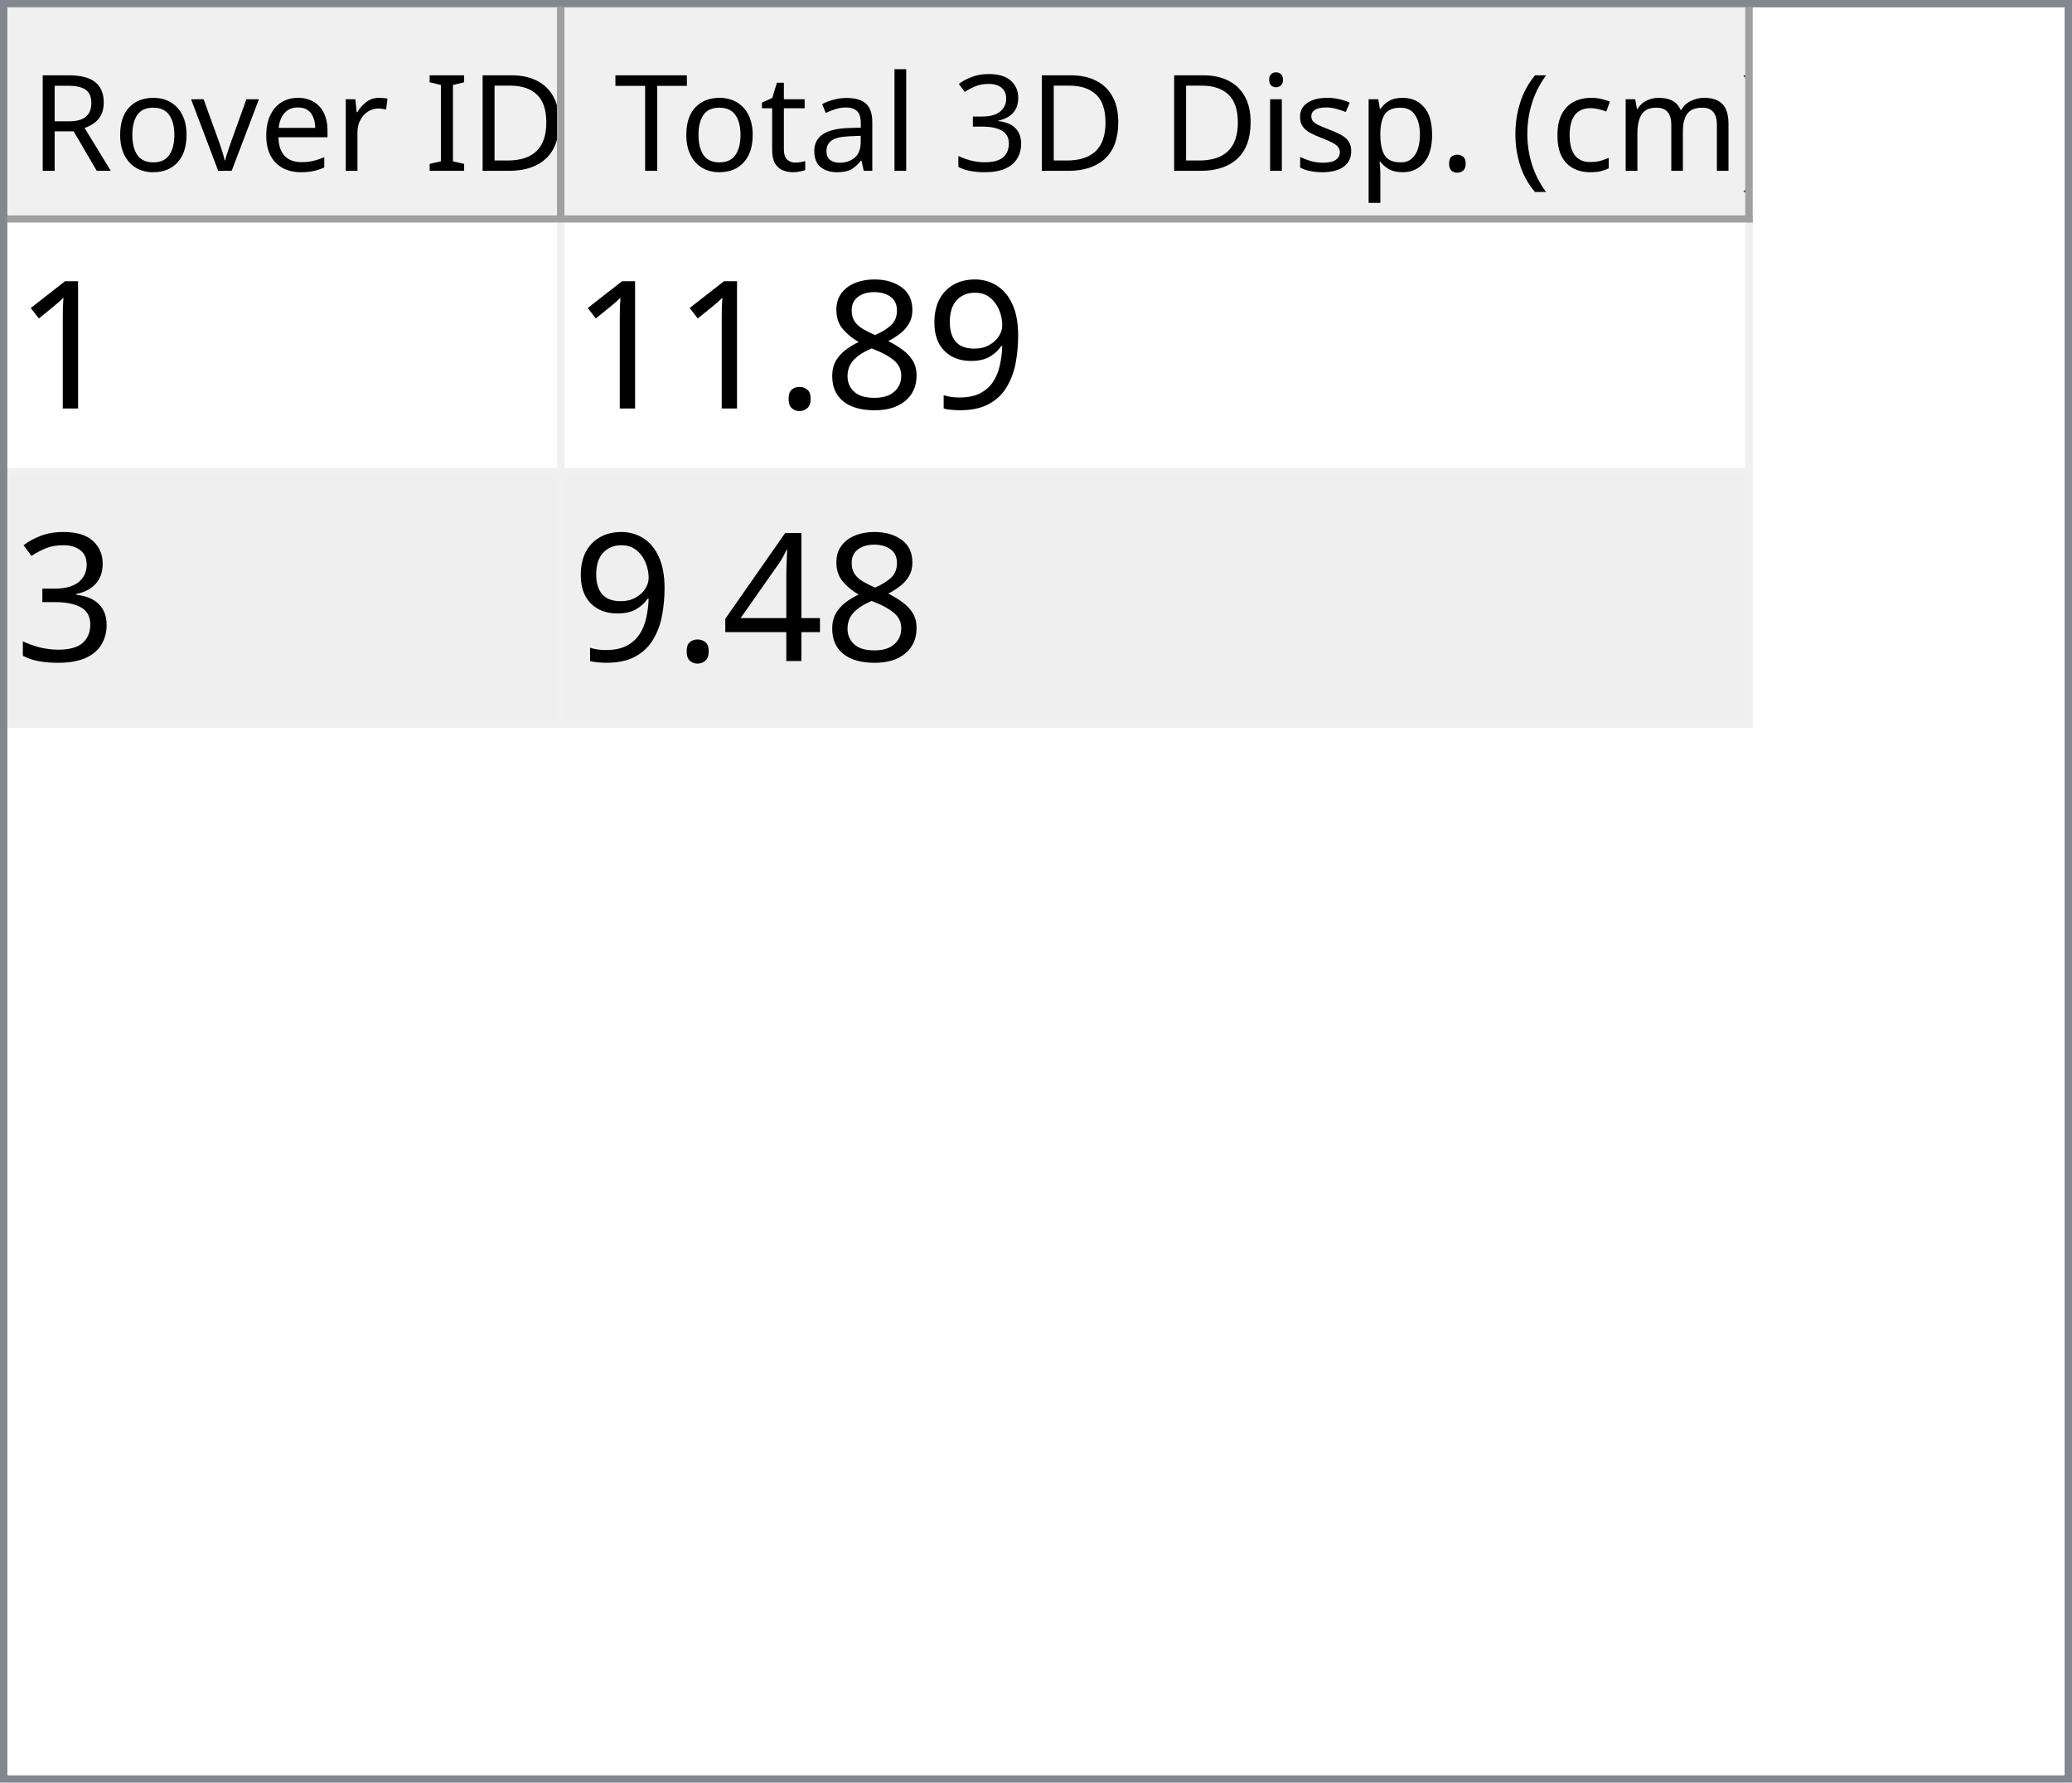
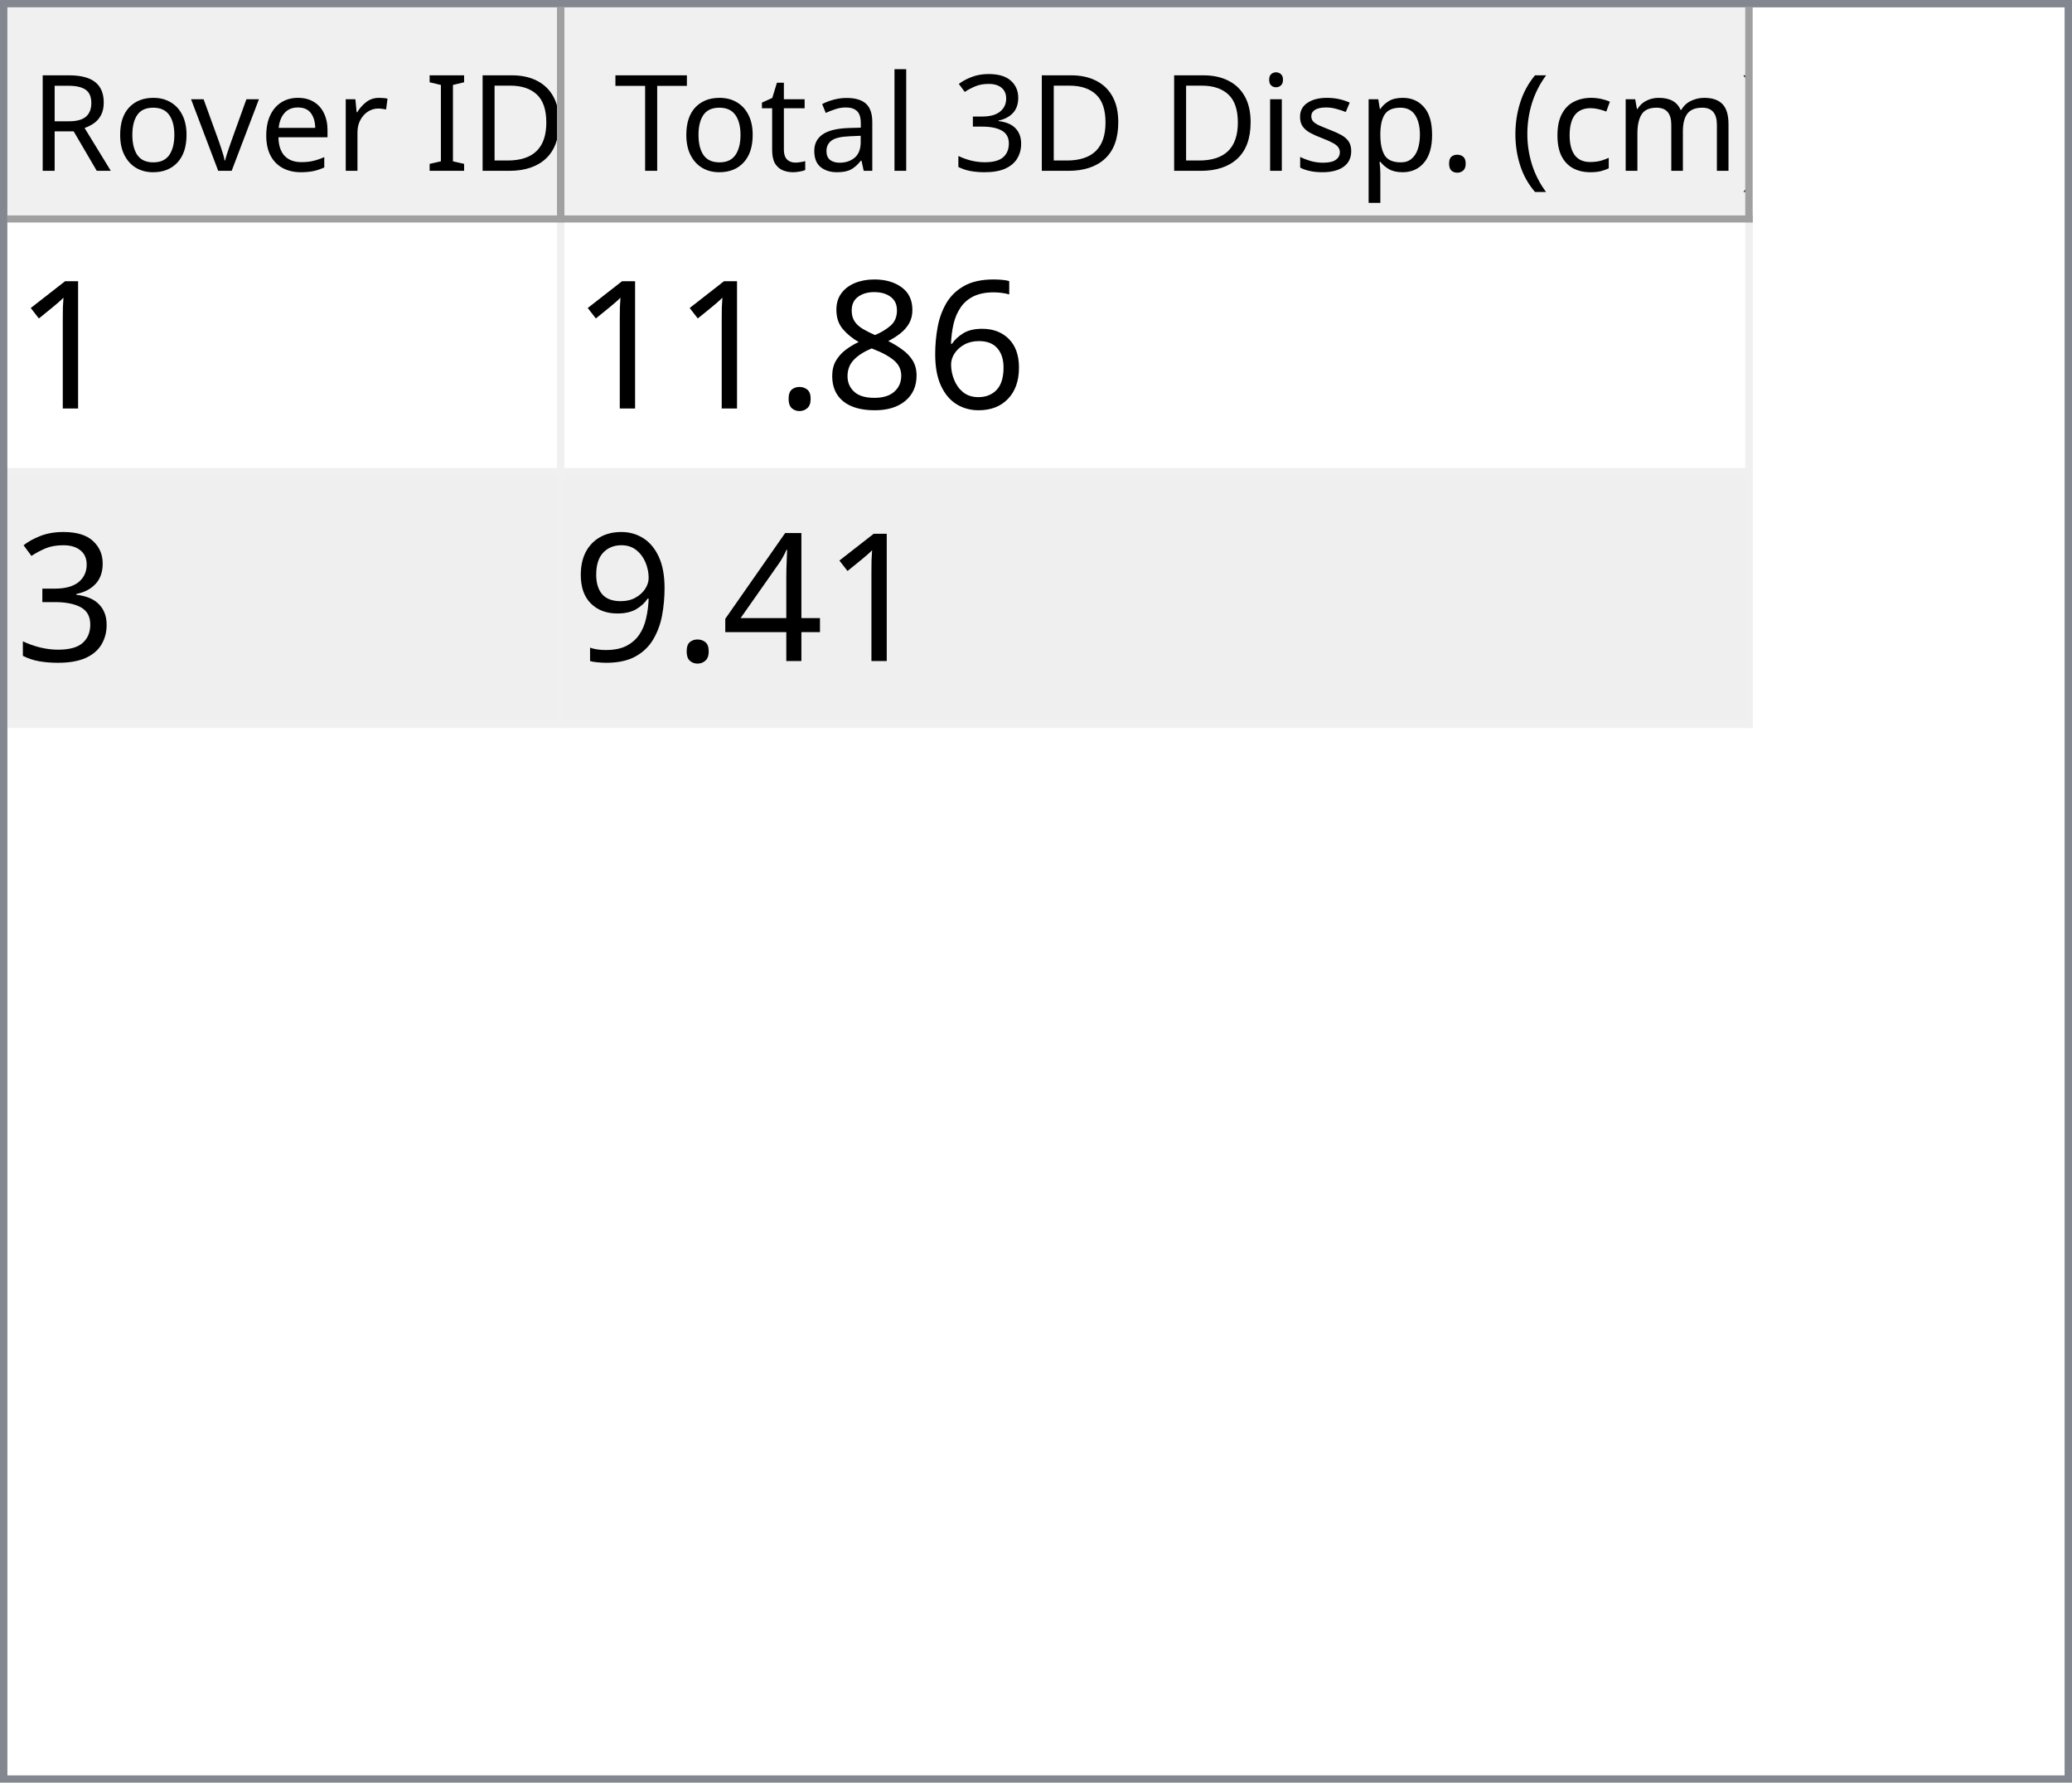
<svg xmlns="http://www.w3.org/2000/svg" style="fill-opacity:1; color-rendering:auto; color-interpolation:auto; text-rendering:auto; stroke:black; stroke-linecap:square; stroke-miterlimit:10; shape-rendering:auto; stroke-opacity:1; fill:black; stroke-dasharray:none; font-weight:normal; stroke-width:1; font-family:'Dialog'; font-style:normal; stroke-linejoin:miter; font-size:12px; stroke-dashoffset:0; image-rendering:auto;" width="279" height="240">
  <defs id="genericDefs" />
  <g>
    <defs id="defs1">
      <clipPath clipPathUnits="userSpaceOnUse" id="clipPath1">
        <path d="M0 0 L279 0 L279 240 L0 240 L0 0 Z" />
      </clipPath>
      <clipPath clipPathUnits="userSpaceOnUse" id="clipPath2">
        <path d="M0 0 L0 240 L279 240 L279 0 Z" />
      </clipPath>
      <clipPath clipPathUnits="userSpaceOnUse" id="clipPath3">
        <path d="M0 0 L0 29 L277 29 L277 0 Z" />
      </clipPath>
      <clipPath clipPathUnits="userSpaceOnUse" id="clipPath4">
        <path d="M0 0 L0 29 L75 29 L75 0 Z" />
      </clipPath>
      <clipPath clipPathUnits="userSpaceOnUse" id="clipPath5">
        <path d="M1 1 L1 28 L74 28 L74 1 Z" />
      </clipPath>
      <clipPath clipPathUnits="userSpaceOnUse" id="clipPath6">
        <path d="M0 0 L0 27 L73 27 L73 0 Z" />
      </clipPath>
      <clipPath clipPathUnits="userSpaceOnUse" id="clipPath7">
        <path d="M-0.5 -0.5 L-0.5 28.5 L74.5 28.5 L74.5 -0.5 Z" />
      </clipPath>
      <clipPath clipPathUnits="userSpaceOnUse" id="clipPath8">
        <path d="M0 0 L0 29 L160 29 L160 0 Z" />
      </clipPath>
      <clipPath clipPathUnits="userSpaceOnUse" id="clipPath9">
        <path d="M1 1 L1 28 L159 28 L159 1 Z" />
      </clipPath>
      <clipPath clipPathUnits="userSpaceOnUse" id="clipPath10">
        <path d="M0 0 L0 27 L158 27 L158 0 Z" />
      </clipPath>
      <clipPath clipPathUnits="userSpaceOnUse" id="clipPath11">
        <path d="M-0.5 -0.5 L-0.5 28.5 L159.5 28.5 L159.5 -0.5 Z" />
      </clipPath>
      <clipPath clipPathUnits="userSpaceOnUse" id="clipPath12">
        <path d="M0 0 L0 209 L277 209 L277 0 Z" />
      </clipPath>
      <clipPath clipPathUnits="userSpaceOnUse" id="clipPath13">
        <path d="M0 0 L0 68 L235 68 L235 0 Z" />
      </clipPath>
      <clipPath clipPathUnits="userSpaceOnUse" id="clipPath14">
        <path d="M-0.5 -0.5 L-0.5 67.5 L234.5 67.5 L234.5 -0.5 Z" />
      </clipPath>
      <clipPath clipPathUnits="userSpaceOnUse" id="clipPath15">
        <path d="M0 0 L0 33 L74 33 L74 0 Z" />
      </clipPath>
      <clipPath clipPathUnits="userSpaceOnUse" id="clipPath16">
        <path d="M0 0 L0 33 L159 33 L159 0 Z" />
      </clipPath>
      <font horiz-adv-x="64.551" id="font1">
        <font-face ascent="107.91" descent="25.098" units-per-em="100" style="font-style:normal; font-family:Segoe UI; font-weight:normal;" />
        <missing-glyph horiz-adv-x="64.551" d="M8.109 0 L8.109 68.266 L56.453 68.266 L56.453 0 L8.109 0 ZM15.328 7.234 L49.219 7.234 L49.219 61.031 L15.328 61.031 L15.328 7.234 Z" />
        <glyph unicode="D" horiz-adv-x="70.117" d="M9.188 0 L9.188 70.016 L28.516 70.016 Q65.531 70.016 65.531 35.891 Q65.531 19.672 55.25 9.836 Q44.969 0 27.734 0 L9.188 0 ZM17.391 62.594 L17.391 7.422 L27.828 7.422 Q41.609 7.422 49.273 14.797 Q56.938 22.172 56.938 35.688 Q56.938 62.594 28.328 62.594 L17.391 62.594 Z" />
        <glyph unicode="I" horiz-adv-x="26.611" d="M17.391 0 L9.188 0 L9.188 70.016 L17.391 70.016 L17.391 0 Z" />
        <glyph unicode=" " horiz-adv-x="27.393" d="" />
        <glyph unicode="r" horiz-adv-x="34.766" d="M34.188 41.891 Q32.078 43.5 28.125 43.5 Q23 43.5 19.555 38.672 Q16.109 33.844 16.109 25.484 L16.109 0 L8.109 0 L8.109 50 L16.109 50 L16.109 39.703 L16.312 39.703 Q18.016 44.969 21.531 47.922 Q25.047 50.875 29.391 50.875 Q32.516 50.875 34.188 50.203 L34.188 41.891 Z" />
        <glyph unicode="e" horiz-adv-x="52.295" d="M48.297 23 L12.984 23 Q13.188 14.656 17.484 10.109 Q21.781 5.562 29.297 5.562 Q37.75 5.562 44.828 11.141 L44.828 3.609 Q38.234 -1.172 27.391 -1.172 Q16.797 -1.172 10.742 5.641 Q4.688 12.453 4.688 24.812 Q4.688 36.469 11.305 43.82 Q17.922 51.172 27.734 51.172 Q37.547 51.172 42.922 44.828 Q48.297 38.484 48.297 27.203 L48.297 23 ZM40.094 29.781 Q40.047 36.719 36.75 40.578 Q33.453 44.438 27.594 44.438 Q21.922 44.438 17.969 40.383 Q14.016 36.328 13.094 29.781 L40.094 29.781 Z" />
        <glyph unicode="v" horiz-adv-x="47.9" d="M47.406 50 L27.484 0 L19.625 0 L0.688 50 L9.469 50 L22.172 13.672 Q23.578 9.672 23.922 6.688 L24.125 6.688 Q24.609 10.453 25.688 13.484 L38.969 50 L47.406 50 Z" />
        <glyph unicode="o" horiz-adv-x="58.594" d="M29 -1.172 Q17.922 -1.172 11.305 5.836 Q4.688 12.844 4.688 24.422 Q4.688 37.016 11.57 44.094 Q18.453 51.172 30.172 51.172 Q41.359 51.172 47.633 44.289 Q53.906 37.406 53.906 25.203 Q53.906 13.234 47.141 6.031 Q40.375 -1.172 29 -1.172 ZM29.594 44.438 Q21.875 44.438 17.383 39.188 Q12.891 33.938 12.891 24.703 Q12.891 15.828 17.43 10.695 Q21.969 5.562 29.594 5.562 Q37.359 5.562 41.531 10.594 Q45.703 15.625 45.703 24.906 Q45.703 34.281 41.531 39.359 Q37.359 44.438 29.594 44.438 Z" />
        <glyph unicode="R" horiz-adv-x="59.814" d="M59.375 0 L49.609 0 L37.891 19.625 Q36.281 22.359 34.766 24.289 Q33.25 26.219 31.664 27.438 Q30.078 28.656 28.25 29.219 Q26.422 29.781 24.125 29.781 L17.391 29.781 L17.391 0 L9.188 0 L9.188 70.016 L30.078 70.016 Q34.672 70.016 38.555 68.867 Q42.438 67.719 45.289 65.375 Q48.141 63.031 49.758 59.547 Q51.375 56.062 51.375 51.375 Q51.375 47.703 50.273 44.656 Q49.172 41.609 47.148 39.211 Q45.125 36.812 42.266 35.133 Q39.406 33.453 35.844 32.516 L35.844 32.328 Q37.594 31.547 38.891 30.547 Q40.188 29.547 41.359 28.18 Q42.531 26.812 43.68 25.078 Q44.828 23.344 46.234 21.047 L59.375 0 ZM17.391 62.594 L17.391 37.203 L28.516 37.203 Q31.594 37.203 34.203 38.133 Q36.812 39.062 38.719 40.797 Q40.625 42.531 41.703 45.047 Q42.781 47.562 42.781 50.688 Q42.781 56.297 39.141 59.445 Q35.5 62.594 28.609 62.594 L17.391 62.594 Z" />
        <glyph unicode=")" horiz-adv-x="30.176" d="M8.297 -15.922 L1.172 -15.922 Q16.406 2.344 16.406 26.812 Q16.406 51.469 1.078 70.016 L8.297 70.016 Q23.531 52.156 23.531 26.703 Q23.531 1.375 8.297 -15.922 Z" />
        <glyph unicode="m" horiz-adv-x="86.133" d="M79.109 0 L71.094 0 L71.094 28.719 Q71.094 37.016 68.531 40.727 Q65.969 44.438 59.906 44.438 Q54.781 44.438 51.195 39.75 Q47.609 35.062 47.609 28.516 L47.609 0 L39.594 0 L39.594 29.688 Q39.594 44.438 28.219 44.438 Q22.953 44.438 19.531 40.016 Q16.109 35.594 16.109 28.516 L16.109 0 L8.109 0 L8.109 50 L16.109 50 L16.109 42.094 L16.312 42.094 Q21.625 51.172 31.844 51.172 Q36.969 51.172 40.773 48.312 Q44.578 45.453 46 40.828 Q51.562 51.172 62.594 51.172 Q79.109 51.172 79.109 30.812 L79.109 0 Z" />
        <glyph unicode="c" horiz-adv-x="46.191" d="M42.188 2.297 Q36.422 -1.172 28.516 -1.172 Q17.828 -1.172 11.258 5.789 Q4.688 12.75 4.688 23.828 Q4.688 36.188 11.766 43.68 Q18.844 51.172 30.672 51.172 Q37.25 51.172 42.281 48.734 L42.281 40.531 Q36.719 44.438 30.375 44.438 Q22.703 44.438 17.797 38.945 Q12.891 33.453 12.891 24.516 Q12.891 15.719 17.508 10.641 Q22.125 5.562 29.891 5.562 Q36.422 5.562 42.188 9.906 L42.188 2.297 Z" />
        <glyph unicode="(" horiz-adv-x="30.176" d="M29.109 -15.922 L21.969 -15.922 Q6.844 1.375 6.844 26.703 Q6.844 52.156 21.969 70.016 L29.203 70.016 Q13.875 51.469 13.875 26.812 Q13.875 2.344 29.109 -15.922 Z" />
        <glyph unicode="." horiz-adv-x="21.68" d="M10.891 -1.078 Q8.641 -1.078 7.055 0.539 Q5.469 2.156 5.469 4.391 Q5.469 6.641 7.055 8.273 Q8.641 9.906 10.891 9.906 Q13.188 9.906 14.797 8.273 Q16.406 6.641 16.406 4.391 Q16.406 2.156 14.797 0.539 Q13.188 -1.078 10.891 -1.078 Z" />
        <glyph unicode="p" horiz-adv-x="58.789" d="M16.312 7.234 L16.109 7.234 L16.109 -23 L8.109 -23 L8.109 50 L16.109 50 L16.109 41.219 L16.312 41.219 Q22.219 51.172 33.594 51.172 Q43.266 51.172 48.688 44.461 Q54.109 37.75 54.109 26.469 Q54.109 13.922 48 6.375 Q41.891 -1.172 31.297 -1.172 Q21.578 -1.172 16.312 7.234 ZM16.109 27.391 L16.109 20.406 Q16.109 14.203 20.141 9.883 Q24.172 5.562 30.375 5.562 Q37.641 5.562 41.773 11.133 Q45.906 16.703 45.906 26.609 Q45.906 34.969 42.047 39.703 Q38.188 44.438 31.594 44.438 Q24.609 44.438 20.359 39.578 Q16.109 34.719 16.109 27.391 Z" />
        <glyph unicode="s" horiz-adv-x="42.432" d="M5.078 1.812 L5.078 10.406 Q11.625 5.562 19.484 5.562 Q30.031 5.562 30.031 12.594 Q30.031 14.594 29.125 15.992 Q28.219 17.391 26.68 18.461 Q25.141 19.531 23.07 20.383 Q21 21.234 18.609 22.172 Q15.281 23.484 12.766 24.828 Q10.25 26.172 8.57 27.859 Q6.891 29.547 6.031 31.695 Q5.172 33.844 5.172 36.719 Q5.172 40.234 6.789 42.945 Q8.406 45.656 11.086 47.484 Q13.766 49.312 17.211 50.242 Q20.656 51.172 24.312 51.172 Q30.812 51.172 35.938 48.922 L35.938 40.828 Q30.422 44.438 23.25 44.438 Q21 44.438 19.195 43.922 Q17.391 43.406 16.094 42.477 Q14.797 41.547 14.086 40.258 Q13.375 38.969 13.375 37.406 Q13.375 35.453 14.086 34.133 Q14.797 32.812 16.164 31.789 Q17.531 30.766 19.484 29.938 Q21.438 29.109 23.922 28.125 Q27.25 26.859 29.883 25.516 Q32.516 24.172 34.375 22.484 Q36.234 20.797 37.234 18.602 Q38.234 16.406 38.234 13.375 Q38.234 9.672 36.602 6.938 Q34.969 4.203 32.234 2.398 Q29.5 0.594 25.93 -0.289 Q22.359 -1.172 18.453 -1.172 Q10.75 -1.172 5.078 1.812 Z" />
        <glyph unicode="i" horiz-adv-x="24.219" d="M12.203 62.703 Q10.062 62.703 8.547 64.164 Q7.031 65.625 7.031 67.875 Q7.031 70.125 8.547 71.609 Q10.062 73.094 12.203 73.094 Q14.406 73.094 15.945 71.609 Q17.484 70.125 17.484 67.875 Q17.484 65.719 15.945 64.211 Q14.406 62.703 12.203 62.703 ZM16.109 0 L8.109 0 L8.109 50 L16.109 50 L16.109 0 Z" />
        <glyph unicode="3" horiz-adv-x="53.906" d="M46.531 19.828 Q46.531 15.094 44.75 11.211 Q42.969 7.328 39.719 4.57 Q36.469 1.812 31.93 0.297 Q27.391 -1.219 21.922 -1.219 Q11.922 -1.219 6 2.594 L6 11.188 Q13.094 5.609 22.219 5.609 Q25.875 5.609 28.828 6.539 Q31.781 7.469 33.906 9.227 Q36.031 10.984 37.18 13.477 Q38.328 15.969 38.328 19.094 Q38.328 32.812 18.797 32.812 L12.984 32.812 L12.984 39.594 L18.5 39.594 Q35.797 39.594 35.797 52.484 Q35.797 64.406 22.609 64.406 Q15.188 64.406 8.688 59.422 L8.688 67.188 Q15.375 71.188 24.609 71.188 Q29 71.188 32.57 69.969 Q36.141 68.75 38.68 66.555 Q41.219 64.359 42.609 61.281 Q44 58.203 44 54.5 Q44 40.672 30.031 36.719 L30.031 36.531 Q33.594 36.141 36.625 34.797 Q39.656 33.453 41.852 31.305 Q44.047 29.156 45.289 26.25 Q46.531 23.344 46.531 19.828 Z" />
        <glyph unicode="l" horiz-adv-x="24.219" d="M16.109 0 L8.109 0 L8.109 74.031 L16.109 74.031 L16.109 0 Z" />
        <glyph unicode="a" horiz-adv-x="50.879" d="M43.891 0 L35.891 0 L35.891 7.812 L35.688 7.812 Q30.469 -1.172 20.312 -1.172 Q12.844 -1.172 8.617 2.781 Q4.391 6.734 4.391 13.281 Q4.391 27.297 20.906 29.594 L35.891 31.688 Q35.891 44.438 25.594 44.438 Q16.547 44.438 9.281 38.281 L9.281 46.484 Q16.656 51.172 26.266 51.172 Q43.891 51.172 43.891 32.516 L43.891 0 ZM35.891 25.297 L23.828 23.641 Q18.266 22.859 15.43 20.875 Q12.594 18.891 12.594 13.875 Q12.594 10.203 15.211 7.883 Q17.828 5.562 22.172 5.562 Q28.125 5.562 32.008 9.742 Q35.891 13.922 35.891 20.312 L35.891 25.297 Z" />
        <glyph unicode="t" horiz-adv-x="33.887" d="M31.297 0.484 Q28.469 -1.078 23.828 -1.078 Q10.688 -1.078 10.688 13.578 L10.688 43.172 L2.094 43.172 L2.094 50 L10.688 50 L10.688 62.203 L18.703 64.797 L18.703 50 L31.297 50 L31.297 43.172 L18.703 43.172 L18.703 14.984 Q18.703 9.969 20.414 7.82 Q22.125 5.672 26.078 5.672 Q29.109 5.672 31.297 7.328 L31.297 0.484 Z" />
        <glyph unicode="T" horiz-adv-x="52.393" d="M50.594 62.594 L30.375 62.594 L30.375 0 L22.172 0 L22.172 62.594 L2 62.594 L2 70.016 L50.594 70.016 L50.594 62.594 Z" />
      </font>
      <font horiz-adv-x="75.0" id="font2">
        <font-face ascent="100.537" descent="21.973" units-per-em="100" style="font-style:normal; font-family:sans-serif; font-weight:normal;" />
        <missing-glyph horiz-adv-x="75.0" d="M12.5 0 L12.5 62.5 L62.5 62.5 L62.5 0 L12.5 0 ZM14.062 1.562 L60.938 1.562 L60.938 60.938 L14.062 60.938 L14.062 1.562 Z" />
        <glyph unicode="1" horiz-adv-x="55.615" d="M37.25 0 L28.469 0 L28.469 56 Q25.297 52.984 20.141 49.953 Q14.984 46.922 10.891 45.406 L10.891 53.906 Q18.266 57.375 23.781 62.305 Q29.297 67.234 31.594 71.875 L37.25 71.875 L37.25 0 Z" />
-         <glyph unicode="9" horiz-adv-x="55.615" d="M5.469 16.547 L13.922 17.328 Q14.984 11.375 18.016 8.688 Q21.047 6 25.781 6 Q29.828 6 32.883 7.859 Q35.938 9.719 37.891 12.82 Q39.844 15.922 41.164 21.195 Q42.484 26.469 42.484 31.938 Q42.484 32.516 42.438 33.688 Q39.797 29.5 35.234 26.883 Q30.672 24.266 25.344 24.266 Q16.453 24.266 10.305 30.711 Q4.156 37.156 4.156 47.703 Q4.156 58.594 10.578 65.234 Q17 71.875 26.656 71.875 Q33.641 71.875 39.43 68.117 Q45.219 64.359 48.219 57.398 Q51.219 50.438 51.219 37.25 Q51.219 23.531 48.242 15.406 Q45.266 7.281 39.383 3.031 Q33.5 -1.219 25.594 -1.219 Q17.188 -1.219 11.867 3.445 Q6.547 8.109 5.469 16.547 ZM41.453 48.141 Q41.453 55.719 37.43 60.156 Q33.406 64.594 27.734 64.594 Q21.875 64.594 17.531 59.812 Q13.188 55.031 13.188 47.406 Q13.188 40.578 17.312 36.305 Q21.438 32.031 27.484 32.031 Q33.594 32.031 37.523 36.305 Q41.453 40.578 41.453 48.141 Z" />
+         <glyph unicode="6" horiz-adv-x="55.615" d="M49.75 54.047 L41.016 53.375 Q39.844 58.547 37.703 60.891 Q34.125 64.656 28.906 64.656 Q24.703 64.656 21.531 62.312 Q17.391 59.281 14.992 53.469 Q12.594 47.656 12.5 36.922 Q15.672 41.75 20.266 44.094 Q24.859 46.438 29.891 46.438 Q38.672 46.438 44.852 39.969 Q51.031 33.5 51.031 23.25 Q51.031 16.5 48.125 10.719 Q45.219 4.938 40.141 1.859 Q35.062 -1.219 28.609 -1.219 Q17.625 -1.219 10.695 6.859 Q3.766 14.938 3.766 33.5 Q3.766 54.25 11.422 63.672 Q18.109 71.875 29.438 71.875 Q37.891 71.875 43.289 67.141 Q48.688 62.406 49.75 54.047 ZM13.875 23.188 Q13.875 18.656 15.797 14.508 Q17.719 10.359 21.188 8.18 Q24.656 6 28.469 6 Q34.031 6 38.039 10.492 Q42.047 14.984 42.047 22.703 Q42.047 30.125 38.086 34.398 Q34.125 38.672 28.125 38.672 Q22.172 38.672 18.023 34.398 Q13.875 30.125 13.875 23.188 Z" />
        <glyph unicode="8" horiz-adv-x="55.615" d="M17.672 38.812 Q12.203 40.828 9.57 44.539 Q6.938 48.25 6.938 53.422 Q6.938 61.234 12.555 66.555 Q18.172 71.875 27.484 71.875 Q36.859 71.875 42.578 66.43 Q48.297 60.984 48.297 53.172 Q48.297 48.188 45.68 44.508 Q43.062 40.828 37.75 38.812 Q44.344 36.672 47.781 31.883 Q51.219 27.094 51.219 20.453 Q51.219 11.281 44.727 5.031 Q38.234 -1.219 27.641 -1.219 Q17.047 -1.219 10.547 5.055 Q4.047 11.328 4.047 20.703 Q4.047 27.688 7.594 32.398 Q11.141 37.109 17.672 38.812 ZM15.922 53.719 Q15.922 48.641 19.195 45.414 Q22.469 42.188 27.688 42.188 Q32.766 42.188 36.016 45.383 Q39.266 48.578 39.266 53.219 Q39.266 58.062 35.914 61.359 Q32.562 64.656 27.594 64.656 Q22.562 64.656 19.242 61.43 Q15.922 58.203 15.922 53.719 ZM13.094 20.656 Q13.094 16.891 14.875 13.375 Q16.656 9.859 20.172 7.93 Q23.688 6 27.734 6 Q34.031 6 38.133 10.055 Q42.234 14.109 42.234 20.359 Q42.234 26.703 38.016 30.859 Q33.797 35.016 27.438 35.016 Q21.234 35.016 17.164 30.914 Q13.094 26.812 13.094 20.656 Z" />
        <glyph unicode="." horiz-adv-x="27.783" d="M9.078 0 L9.078 10.016 L19.094 10.016 L19.094 0 L9.078 0 Z" />
        <glyph unicode="3" horiz-adv-x="55.615" d="M4.203 18.891 L12.984 20.062 Q14.5 12.594 18.141 9.297 Q21.781 6 27 6 Q33.203 6 37.477 10.297 Q41.75 14.594 41.75 20.953 Q41.75 27 37.797 30.93 Q33.844 34.859 27.734 34.859 Q25.25 34.859 21.531 33.891 L22.516 41.609 Q23.391 41.5 23.922 41.5 Q29.547 41.5 34.039 44.43 Q38.531 47.359 38.531 53.469 Q38.531 58.297 35.258 61.477 Q31.984 64.656 26.812 64.656 Q21.688 64.656 18.266 61.43 Q14.844 58.203 13.875 51.766 L5.078 53.328 Q6.688 62.156 12.398 67.016 Q18.109 71.875 26.609 71.875 Q32.469 71.875 37.398 69.359 Q42.328 66.844 44.945 62.5 Q47.562 58.156 47.562 53.266 Q47.562 48.641 45.07 44.828 Q42.578 41.016 37.703 38.766 Q44.047 37.312 47.562 32.695 Q51.078 28.078 51.078 21.141 Q51.078 11.766 44.242 5.25 Q37.406 -1.266 26.953 -1.266 Q17.531 -1.266 11.305 4.352 Q5.078 9.969 4.203 18.891 Z" />
        <glyph unicode="4" horiz-adv-x="55.615" d="M32.328 0 L32.328 17.141 L1.266 17.141 L1.266 25.203 L33.938 71.578 L41.109 71.578 L41.109 25.203 L50.781 25.203 L50.781 17.141 L41.109 17.141 L41.109 0 L32.328 0 ZM32.328 25.203 L32.328 57.469 L9.906 25.203 L32.328 25.203 Z" />
+         <glyph unicode="9" horiz-adv-x="55.615" d="M5.469 16.547 L13.922 17.328 Q14.984 11.375 18.016 8.688 Q21.047 6 25.781 6 Q29.828 6 32.883 7.859 Q35.938 9.719 37.891 12.82 Q39.844 15.922 41.164 21.195 Q42.484 26.469 42.484 31.938 Q42.484 32.516 42.438 33.688 Q39.797 29.5 35.234 26.883 Q30.672 24.266 25.344 24.266 Q16.453 24.266 10.305 30.711 Q4.156 37.156 4.156 47.703 Q4.156 58.594 10.578 65.234 Q17 71.875 26.656 71.875 Q33.641 71.875 39.43 68.117 Q45.219 64.359 48.219 57.398 Q51.219 50.438 51.219 37.25 Q51.219 23.531 48.242 15.406 Q45.266 7.281 39.383 3.031 Q33.5 -1.219 25.594 -1.219 Q17.188 -1.219 11.867 3.445 Q6.547 8.109 5.469 16.547 ZM41.453 48.141 Q41.453 55.719 37.43 60.156 Q33.406 64.594 27.734 64.594 Q21.875 64.594 17.531 59.812 Q13.188 55.031 13.188 47.406 Q13.188 40.578 17.312 36.305 Q21.438 32.031 27.484 32.031 Q33.594 32.031 37.523 36.305 Q41.453 40.578 41.453 48.141 Z" />
      </font>
    </defs>
    <g style="fill:white; stroke:white;">
      <rect x="0" y="0" width="279" style="clip-path:url(#clipPath1); stroke:none;" height="240" />
    </g>
    <g style="fill:white; text-rendering:optimizeSpeed; color-rendering:optimizeSpeed; image-rendering:optimizeSpeed; shape-rendering:crispEdges; stroke:white; color-interpolation:sRGB;">
      <rect x="0" width="279" height="240" y="0" style="stroke:none;" />
      <path style="stroke:none;" d="M0 240 L279 240 L279 0 L0 0 Z" />
    </g>
    <g style="fill:rgb(240,240,240); font-size:18px; font-family:'Segoe UI'; stroke:rgb(240,240,240);">
      <rect x="0" y="0" width="279" style="clip-path:url(#clipPath2); stroke:none;" height="240" />
    </g>
    <g style="fill:rgb(130,135,144); font-size:18px; font-family:'Segoe UI'; stroke:rgb(130,135,144);">
      <path d="M0 0 L279 0 L279 240 L0 240 L0 0 ZM1 1 L278 1 L278 239 L1 239 L1 1 Z" style="fill-rule:evenodd; clip-path:url(#clipPath2); stroke:none;" />
    </g>
    <g style="fill:white; font-size:18px; font-family:'Segoe UI'; stroke:white;" transform="translate(1,1)">
      <rect x="0" y="0" width="277" style="clip-path:url(#clipPath3); stroke:none;" height="29" />
    </g>
    <g style="fill:rgb(240,240,240); font-size:18px; font-family:'Segoe UI'; stroke:rgb(240,240,240);" transform="translate(1,1)">
      <rect x="0" y="0" width="75" style="clip-path:url(#clipPath4); stroke:none;" height="29" />
    </g>
    <g style="font-family:'Segoe UI'; font-size:18px;" transform="translate(2,2)">
      <text x="2" xml:space="preserve" y="21" style="clip-path:url(#clipPath6); stroke:none;">Rover ID</text>
    </g>
    <g transform="translate(1.5,1.5)" style="fill:rgb(160,160,160); font-size:18px; font-family:'Segoe UI'; stroke:rgb(160,160,160); stroke-linejoin:bevel;">
      <line x1="74" x2="74" y1="0" style="fill:none; clip-path:url(#clipPath7);" y2="28" />
    </g>
    <g transform="matrix(1,0,0,1,1,1) translate(0.5,0.5)" style="fill:rgb(160,160,160); font-size:18px; font-family:'Segoe UI'; stroke:rgb(160,160,160); stroke-linejoin:bevel;">
      <line x1="0" x2="74" y1="28" style="fill:none; clip-path:url(#clipPath7);" y2="28" />
    </g>
    <g style="fill:rgb(240,240,240); font-size:18px; font-family:'Segoe UI'; stroke:rgb(240,240,240);" transform="translate(76,1)">
      <rect x="0" y="0" width="160" style="clip-path:url(#clipPath8); stroke:none;" height="29" />
    </g>
    <g style="font-family:'Segoe UI'; font-size:18px;" transform="translate(77,2)">
      <text x="1" xml:space="preserve" y="21" style="clip-path:url(#clipPath10); stroke:none;"> Total 3D Disp. (cm)</text>
    </g>
    <g transform="translate(76.5,1.5)" style="fill:rgb(160,160,160); font-size:18px; font-family:'Segoe UI'; stroke:rgb(160,160,160); stroke-linejoin:bevel;">
      <line x1="159" x2="159" y1="0" style="fill:none; clip-path:url(#clipPath11);" y2="28" />
    </g>
    <g transform="matrix(1,0,0,1,76,1) translate(0.5,0.5)" style="fill:rgb(160,160,160); font-size:18px; font-family:'Segoe UI'; stroke:rgb(160,160,160); stroke-linejoin:bevel;">
      <line x1="0" x2="159" y1="28" style="fill:none; clip-path:url(#clipPath11);" y2="28" />
    </g>
    <g style="fill:white; font-size:18px; font-family:'Segoe UI'; stroke:white;" transform="translate(1,30)">
      <rect x="0" y="0" width="277" style="clip-path:url(#clipPath12); stroke:none;" height="209" />
    </g>
    <g style="fill:rgb(240,240,240); font-size:24px; font-family:sans-serif; stroke:rgb(240,240,240);" transform="translate(1,30)">
      <rect x="0" y="0" width="235" style="clip-path:url(#clipPath13); stroke:none;" height="68" />
      <line transform="translate(0.5,0.5)" x1="0" x2="234" y1="33" style="clip-path:url(#clipPath14); fill:none; stroke-linejoin:bevel;" y2="33" />
    </g>
    <g transform="matrix(1,0,0,1,1,30) translate(0.5,0.5)" style="fill:rgb(240,240,240); font-size:24px; font-family:sans-serif; stroke:rgb(240,240,240); stroke-linejoin:bevel;">
      <line x1="0" x2="234" y1="67" style="fill:none; clip-path:url(#clipPath14);" y2="67" />
    </g>
    <g transform="matrix(1,0,0,1,1,30) translate(0.5,0.5)" style="fill:rgb(240,240,240); font-size:24px; font-family:sans-serif; stroke:rgb(240,240,240); stroke-linejoin:bevel;">
      <line x1="74" x2="74" y1="0" style="fill:none; clip-path:url(#clipPath14);" y2="67" />
    </g>
    <g transform="matrix(1,0,0,1,1,30) translate(0.5,0.5)" style="fill:rgb(240,240,240); font-size:24px; font-family:sans-serif; stroke:rgb(240,240,240); stroke-linejoin:bevel;">
      <line x1="234" x2="234" y1="0" style="fill:none; clip-path:url(#clipPath14);" y2="67" />
    </g>
    <g style="fill:white; font-size:24px; font-family:sans-serif; stroke:white;" transform="matrix(1,0,0,1,1,30)">
      <rect x="0" y="0" width="74" style="clip-path:url(#clipPath15); stroke:none;" height="33" />
      <text x="1" y="25" style="fill:black; clip-path:url(#clipPath15); stroke:none;" xml:space="preserve">1</text>
    </g>
    <g style="fill:white; font-size:24px; font-family:sans-serif; stroke:white;" transform="matrix(1,0,0,1,1,30) translate(75,0)">
      <rect x="0" y="0" width="159" style="clip-path:url(#clipPath16); stroke:none;" height="33" />
-       <text x="1" y="25" style="fill:black; clip-path:url(#clipPath16); stroke:none;" xml:space="preserve">11.89</text>
+       <text x="1" y="25" style="fill:black; clip-path:url(#clipPath16); stroke:none;" xml:space="preserve">11.86</text>
    </g>
    <g style="fill:rgb(239,239,239); font-size:24px; font-family:sans-serif; stroke:rgb(239,239,239);" transform="matrix(1,0,0,1,1,30) translate(0,34)">
      <rect x="0" y="0" width="74" style="clip-path:url(#clipPath15); stroke:none;" height="33" />
      <text x="1" y="25" style="fill:black; clip-path:url(#clipPath15); stroke:none;" xml:space="preserve">3</text>
    </g>
    <g style="fill:rgb(239,239,239); font-size:24px; font-family:sans-serif; stroke:rgb(239,239,239);" transform="matrix(1,0,0,1,1,30) translate(75,34)">
      <rect x="0" y="0" width="159" style="clip-path:url(#clipPath16); stroke:none;" height="33" />
-       <text x="1" y="25" style="fill:black; clip-path:url(#clipPath16); stroke:none;" xml:space="preserve">9.48</text>
+       <text x="1" y="25" style="fill:black; clip-path:url(#clipPath16); stroke:none;" xml:space="preserve">9.41</text>
    </g>
  </g>
</svg>
